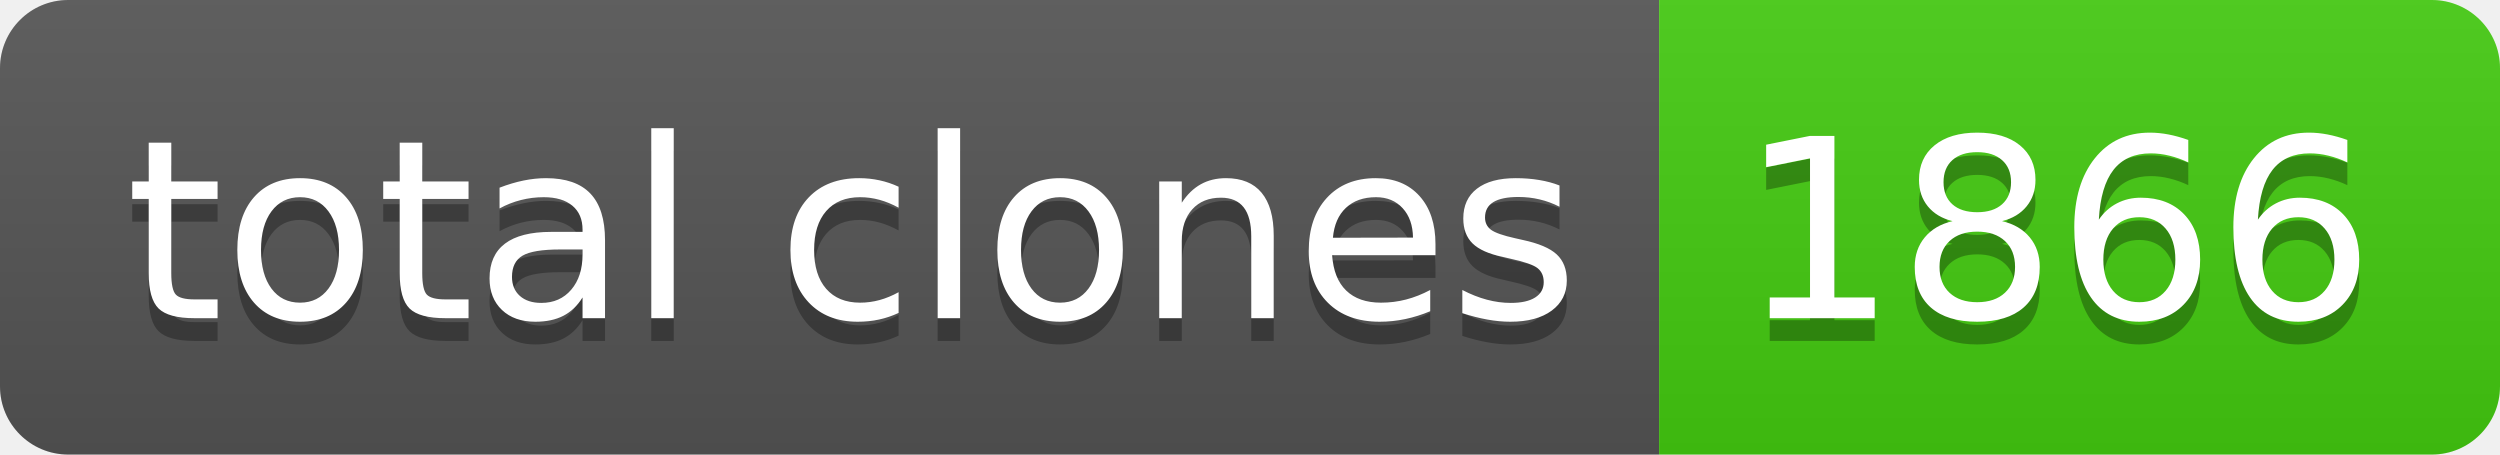
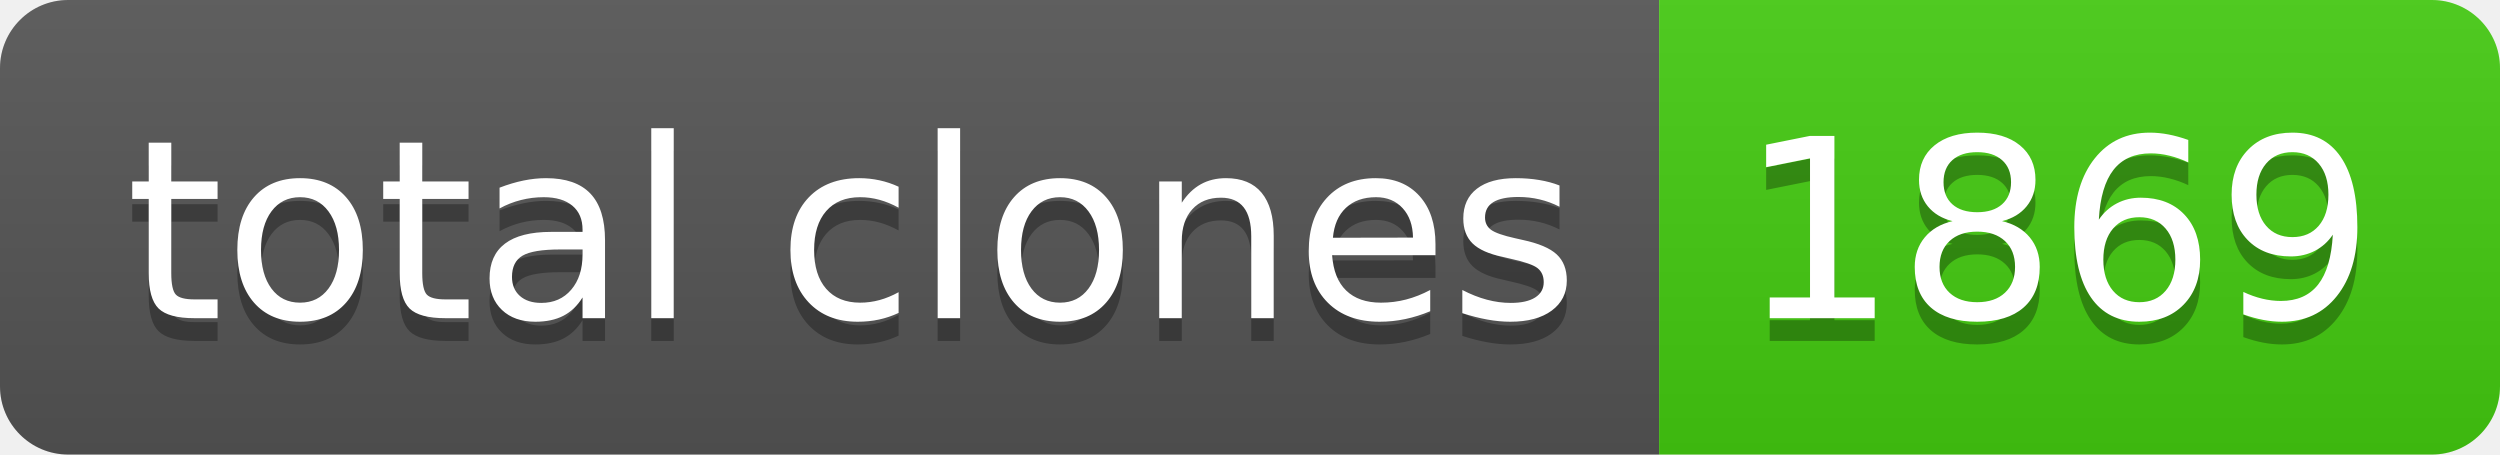
- <svg xmlns="http://www.w3.org/2000/svg" width="110" height="20" role="img" aria-label="total clones: 1866">
+ <svg xmlns="http://www.w3.org/2000/svg" width="110" height="20" role="img" aria-label="total clones: 1869">
  <linearGradient id="s" x2="0" y2="100%">
    <stop offset="0" stop-color="#bbb" stop-opacity=".1" />
    <stop offset="1" stop-opacity=".1" />
  </linearGradient>
  <clipPath id="r">
    <rect width="110" height="20" rx="3" fill="#fff" />
  </clipPath>
  <g clip-path="url(#r)">
    <rect width="73" height="20" fill="#555" />
    <rect x="73" width="37" height="20" fill="#4c1" />
    <rect width="110" height="20" fill="url(#s)" />
  </g>
  <g fill="#fff" text-anchor="middle" font-family="Verdana,Geneva,DejaVu Sans,sans-serif" text-rendering="geometricPrecision" font-size="110">
    <text aria-hidden="true" x="375" y="150" fill="#010101" fill-opacity=".3" transform="scale(.1)" textLength="630">total clones</text>
    <text x="375" y="140" transform="scale(.1)" fill="#fff" textLength="630">total clones</text>
-     <text aria-hidden="true" x="905" y="150" fill="#010101" fill-opacity=".3" transform="scale(.1)" textLength="270">1866</text>
-     <text x="905" y="140" transform="scale(.1)" fill="#fff" textLength="270">1866</text>
+     <text aria-hidden="true" x="905" y="150" fill="#010101" fill-opacity=".3" transform="scale(.1)" textLength="270">1869</text>
+     <text x="905" y="140" transform="scale(.1)" fill="#fff" textLength="270">1869</text>
  </g>
</svg>
